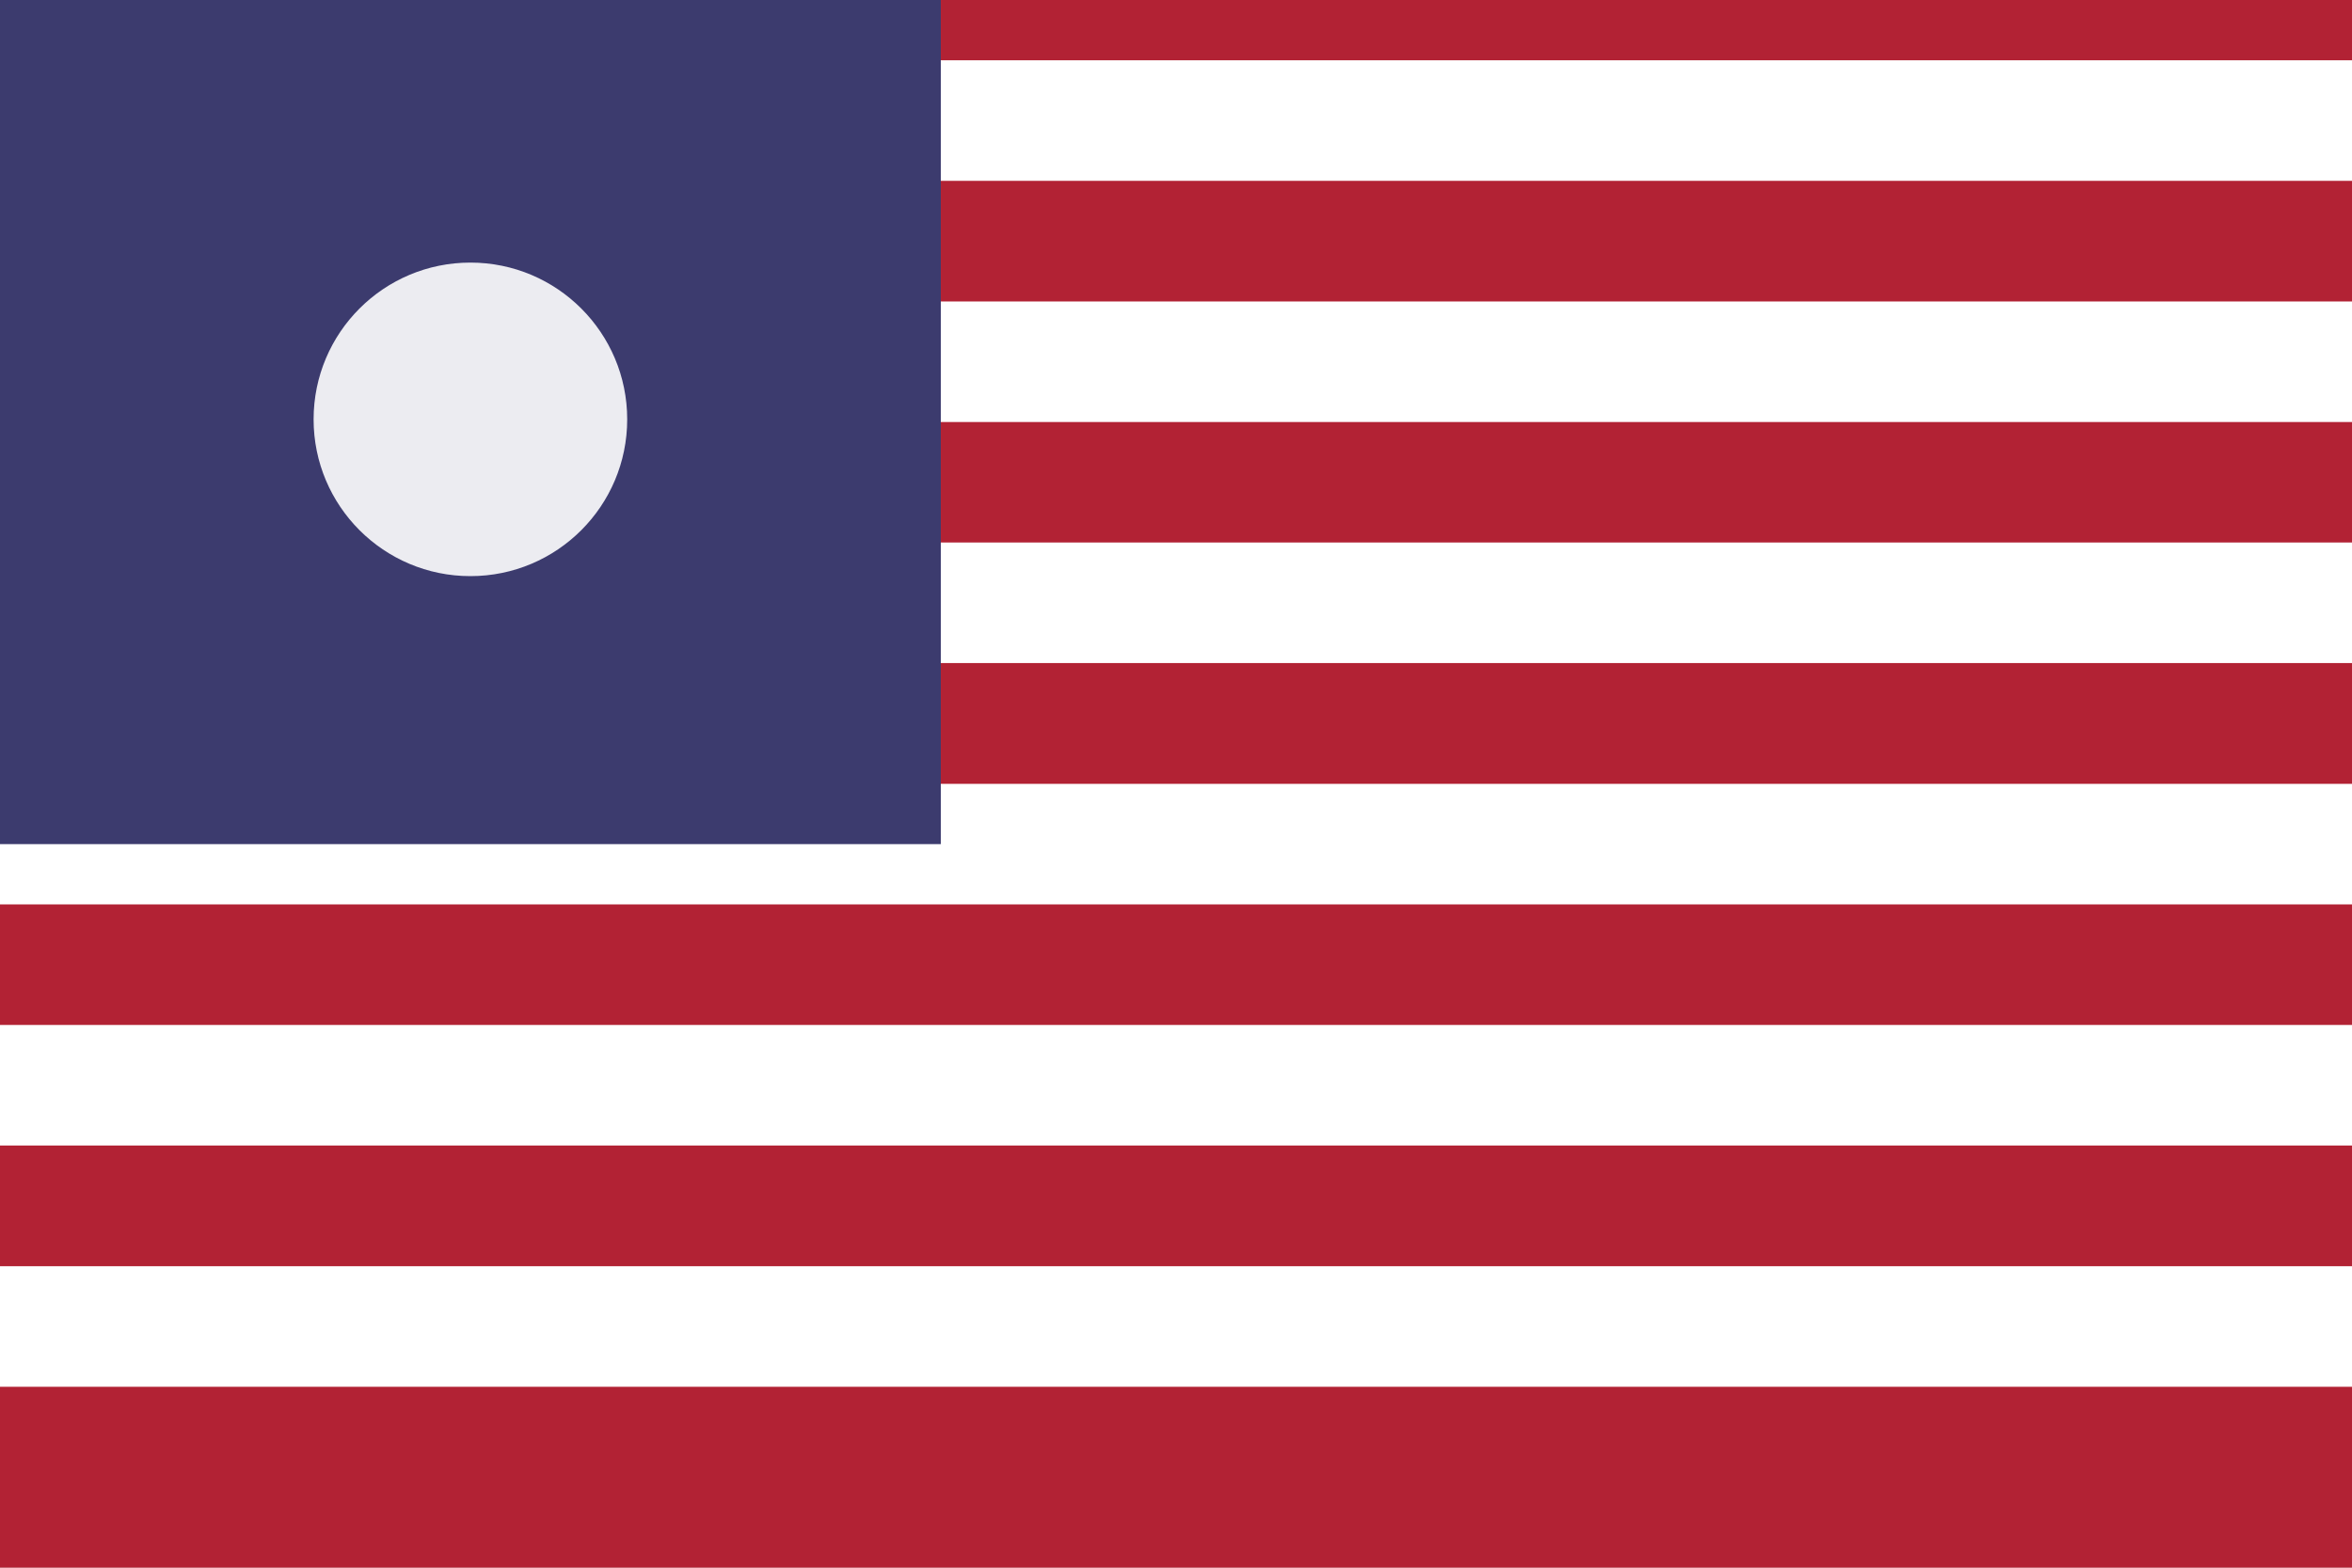
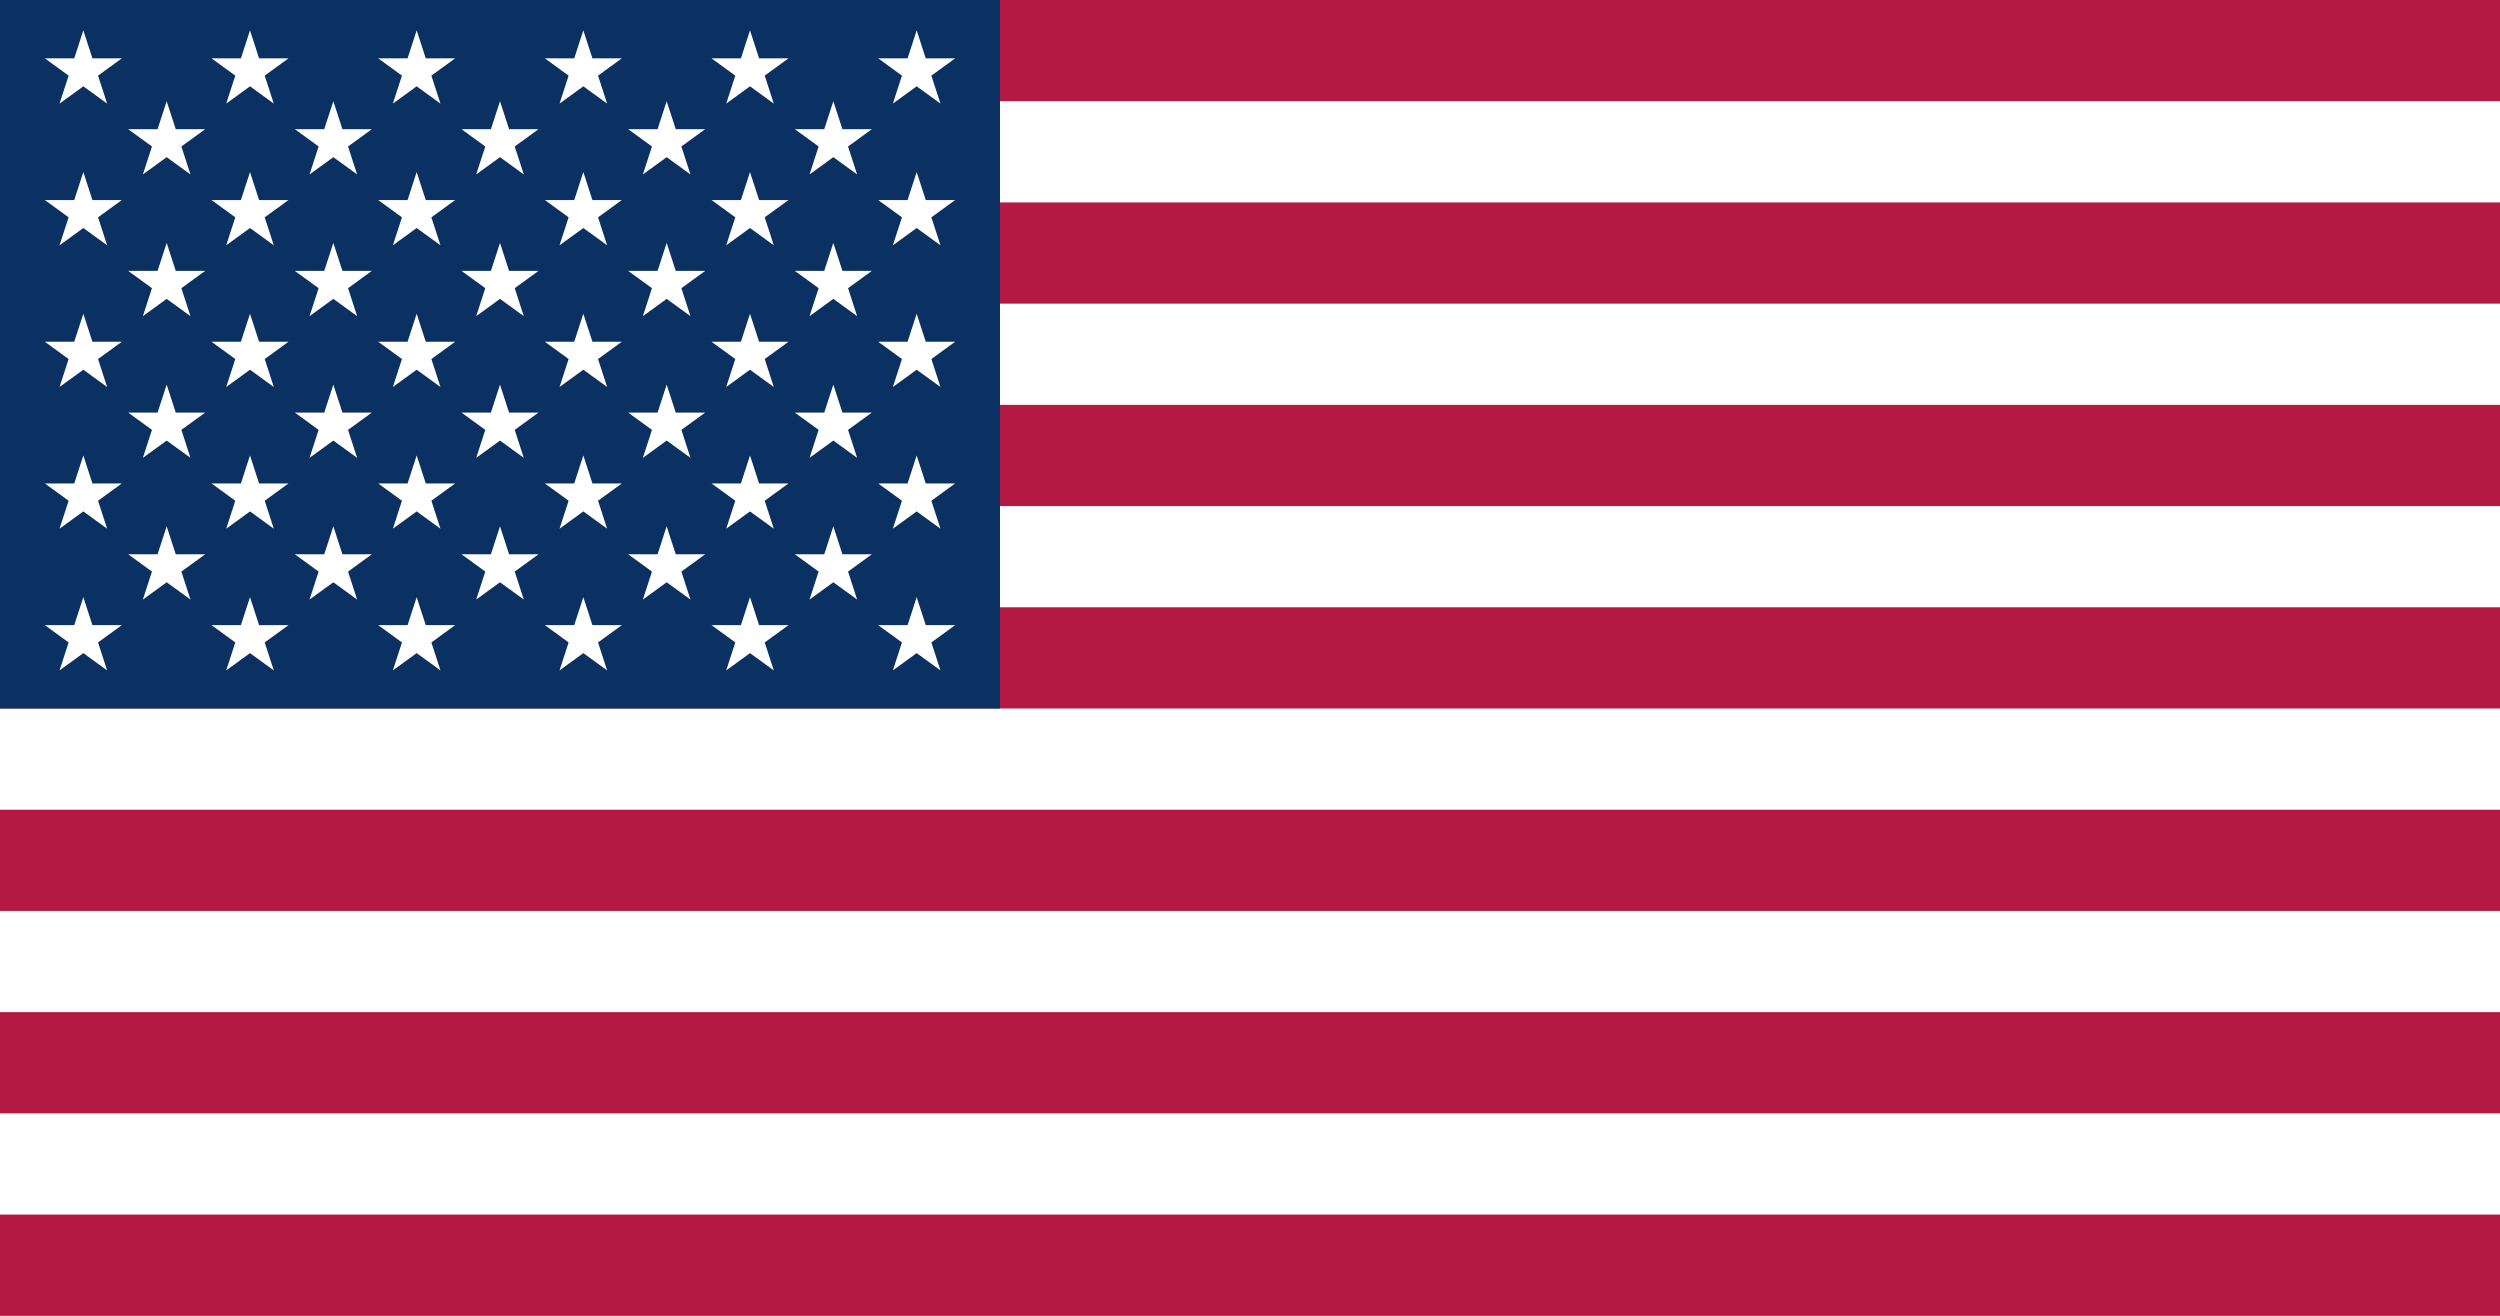
- <svg xmlns="http://www.w3.org/2000/svg" viewBox="0 0 600 400">
-   <rect width="600" height="400" fill="#b22234" />
-   <path d="M0,30.76h600M0,92.3h600M0,153.8h600M0,215.38h600M0,276.9h600M0,338.46h600" stroke="#ffffff" stroke-width="30.76" />
-   <rect width="240" height="215.38" fill="#3c3b6e" />
-   <circle cx="120" cy="107" r="40" fill="#ffffff" opacity="0.9" />
+ <svg xmlns="http://www.w3.org/2000/svg" xmlns:xlink="http://www.w3.org/1999/xlink" width="1235" height="650" viewBox="0 0 7410 3900">
+   <path fill="#b31942" d="M0 0h7410v3900H0" />
+   <path stroke="#FFF" stroke-width="300" d="M0 450h7410m0 600H0m0 600h7410m0 600H0m0 600h7410m0 600H0" />
+   <path fill="#0a3161" d="M0 0h2964v2100H0" />
+   <g fill="#FFF">
+     <g id="d">
+       <g id="c">
+         <g id="e">
+           <g id="b">
+             <path id="a" d="m247 90 70.534 217.082-184.66-134.164h228.253L176.466 307.082z" />
+             <use xlink:href="#a" y="420" />
+             <use xlink:href="#a" y="840" />
+             <use xlink:href="#a" y="1260" />
+           </g>
+           <use xlink:href="#a" y="1680" />
+         </g>
+         <use xlink:href="#b" x="247" y="210" />
+       </g>
+       <use xlink:href="#c" x="494" />
+     </g>
+     <use xlink:href="#d" x="988" />
+     <use xlink:href="#c" x="1976" />
+     <use xlink:href="#e" x="2470" />
+   </g>
</svg>
